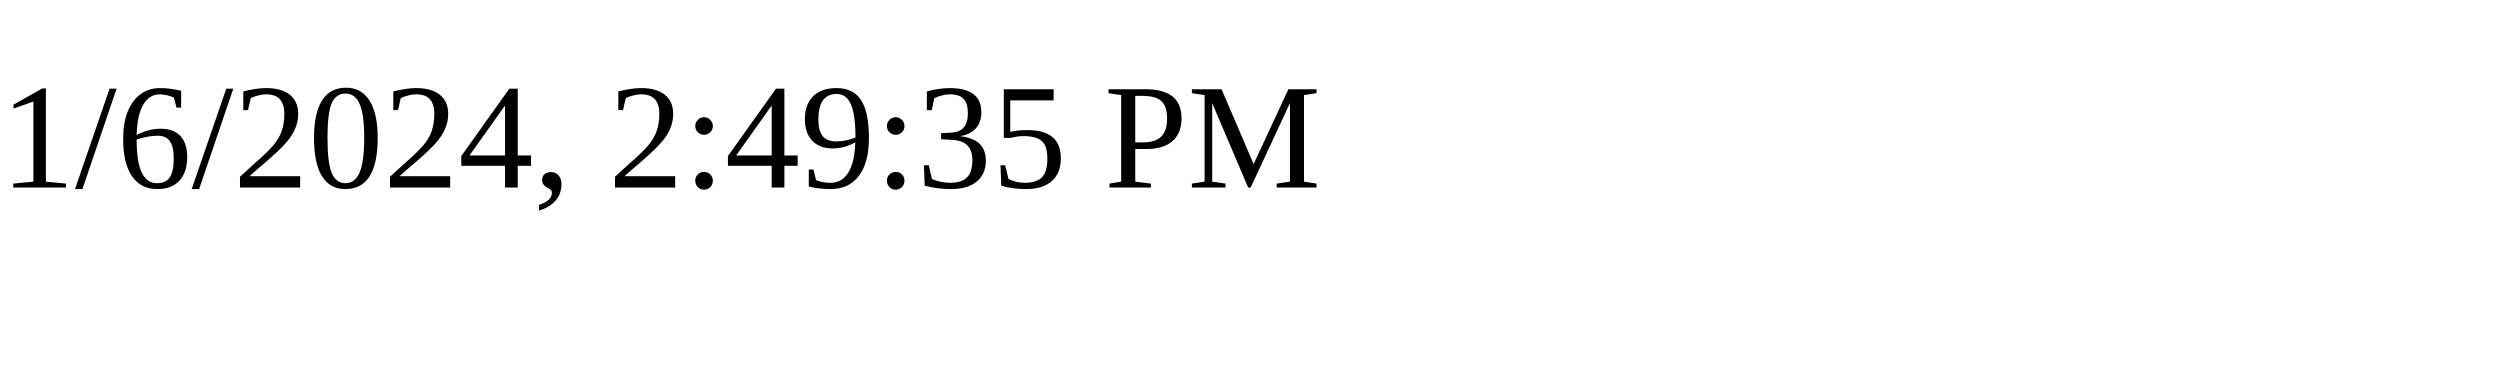
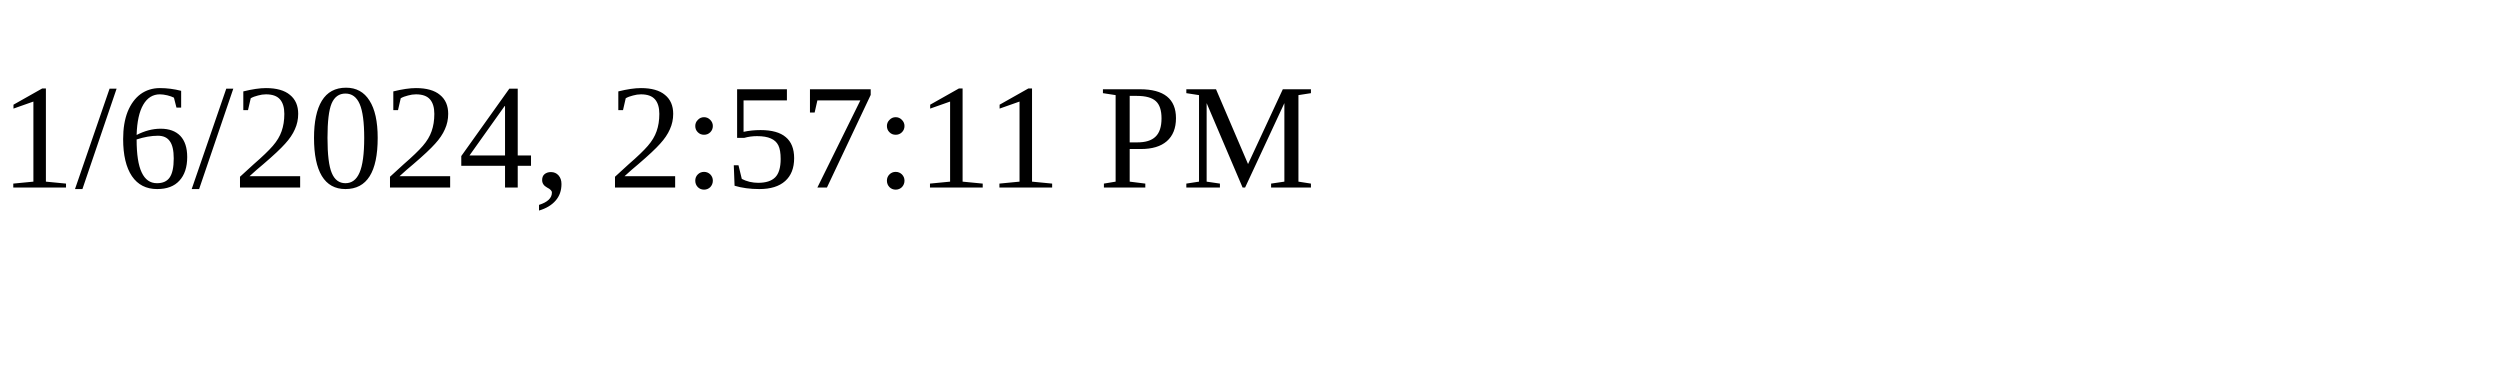
<svg xmlns="http://www.w3.org/2000/svg" height="30" width="200">
-   <text x="0" y="15">1/6/2024, 2:49:35 PM</text>
+   <text x="0" y="15">1/6/2024, 2:57:11 PM</text>
</svg>
